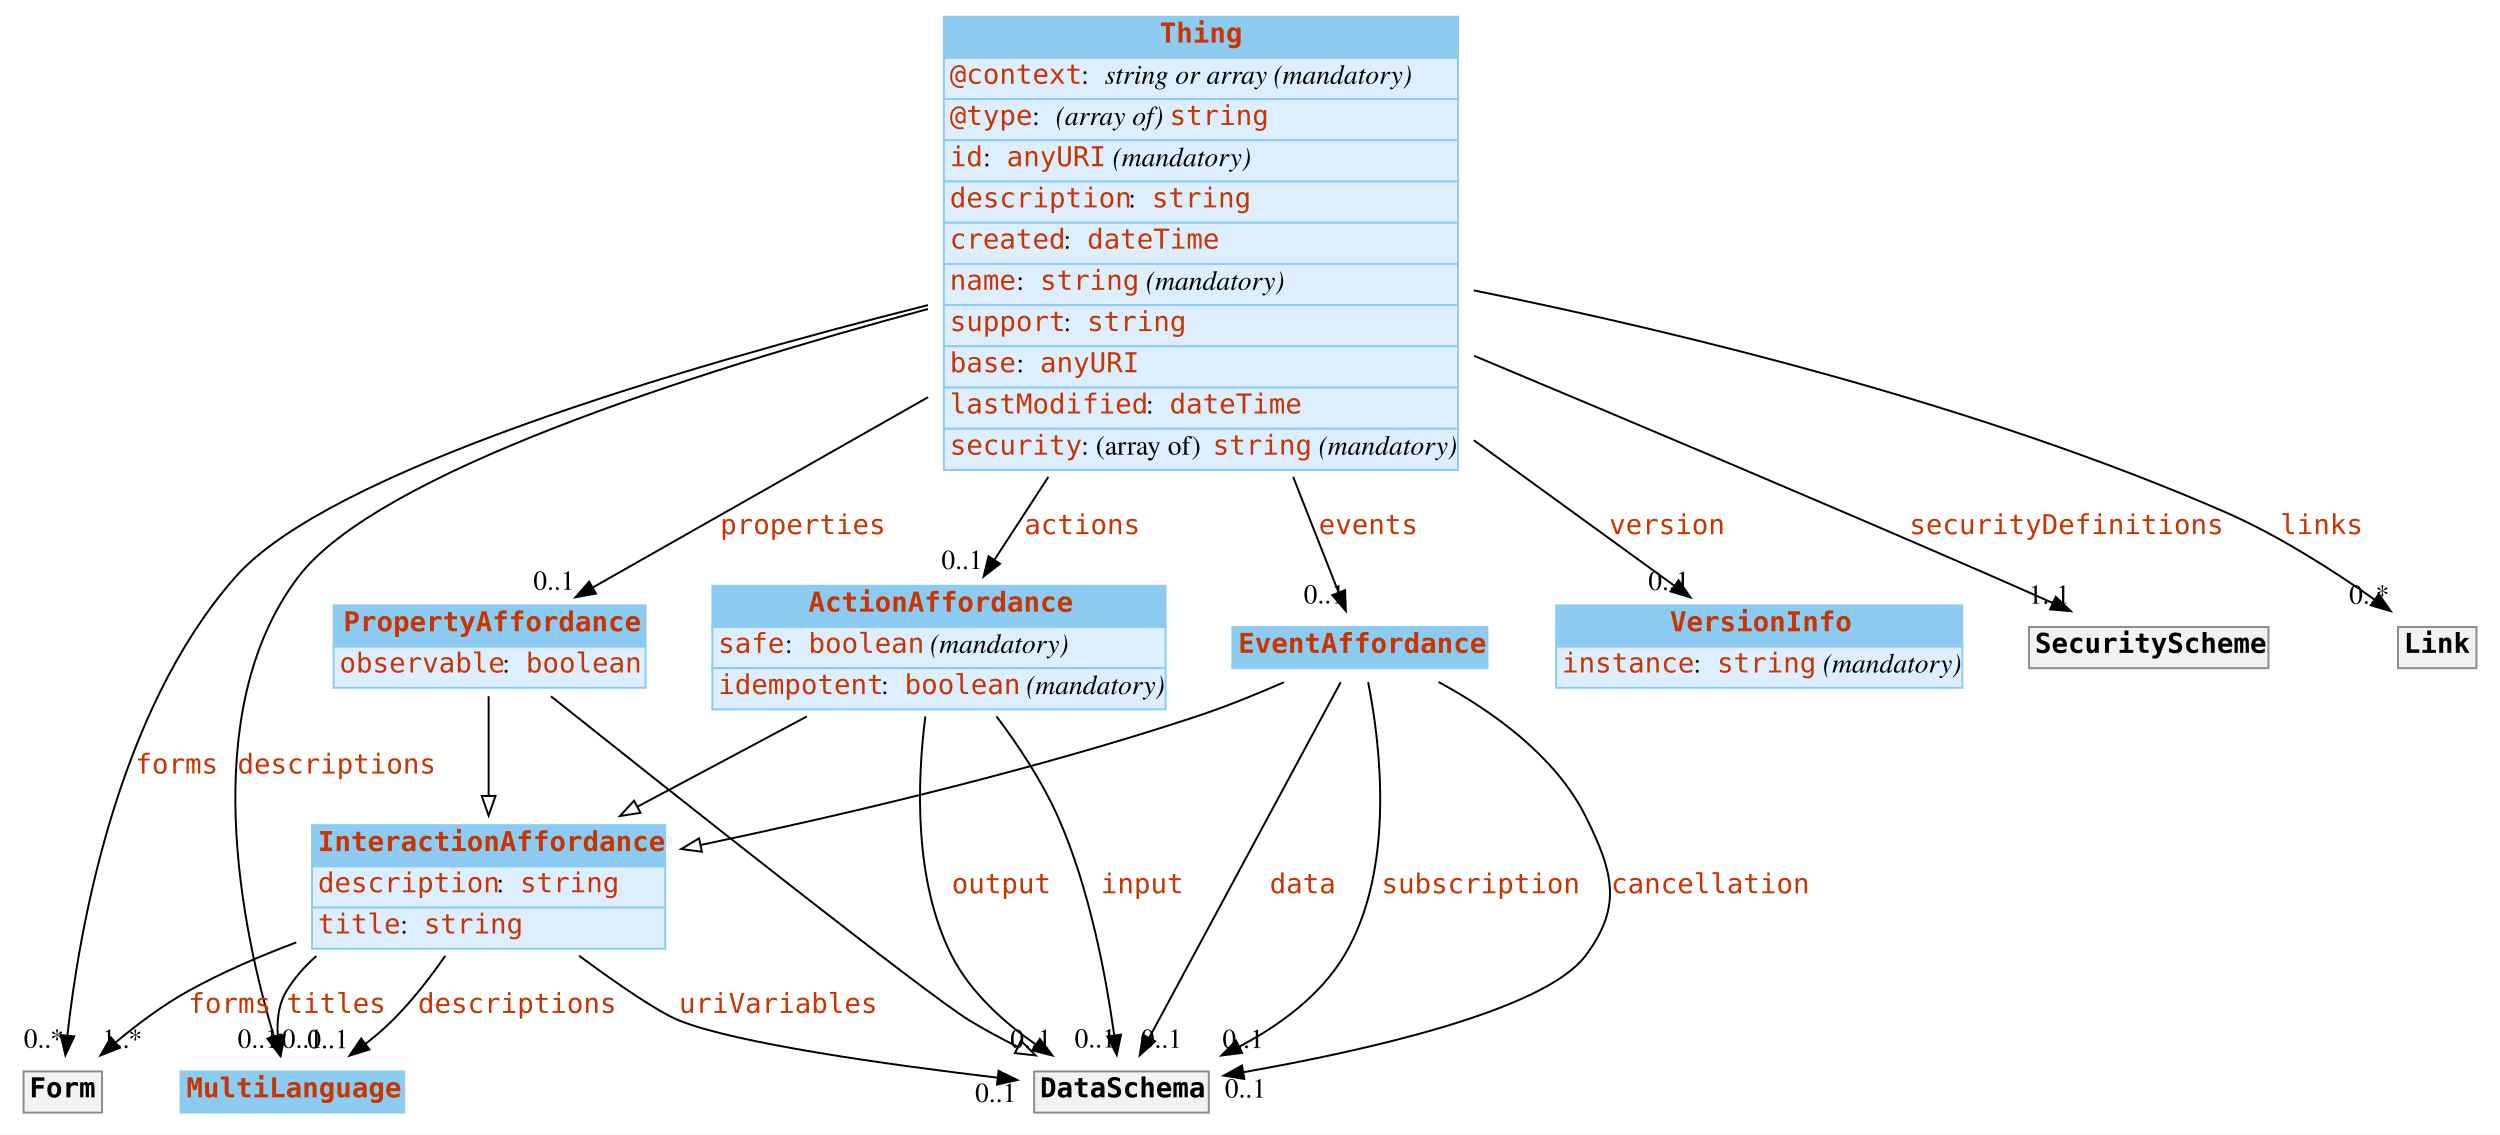
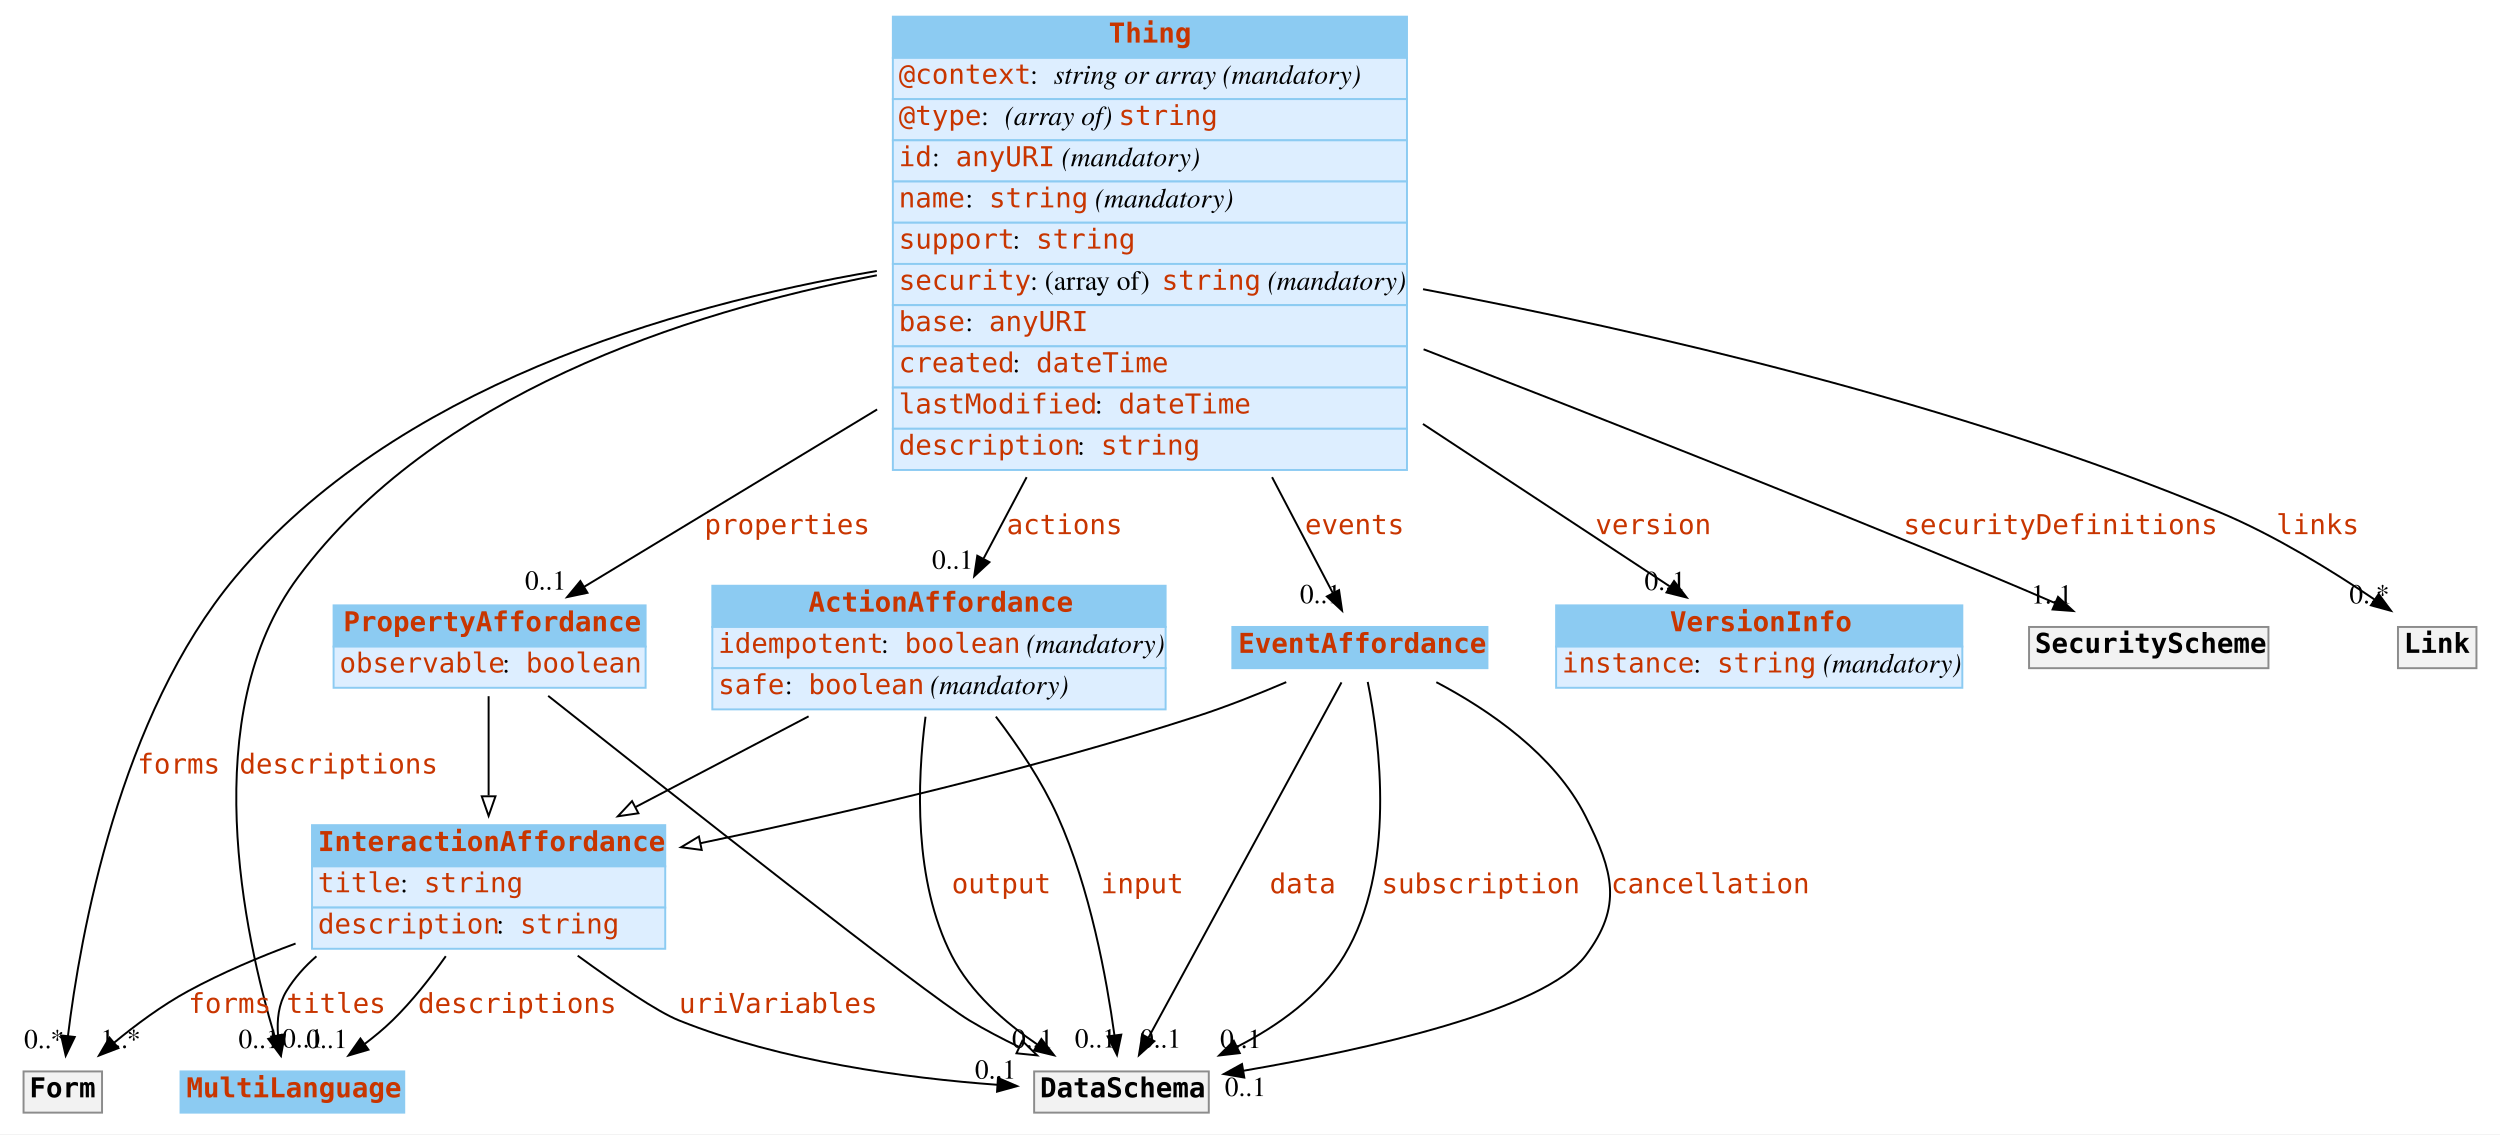
<svg xmlns="http://www.w3.org/2000/svg" width="1274pt" height="578pt" viewBox="0.00 0.00 1274.00 578.00">
  <g id="graph0" class="graph" transform="scale(1 1) rotate(0) translate(4 574)">
-     <polygon fill="#ffffff" stroke="transparent" points="-4,4 -4,-574 1270,-574 1270,4 -4,4" />
+     <polygon fill="white" stroke="none" points="-4,4 -4,-574 1270,-574 1270,4 -4,4" />
    <g id="node1" class="node">
-       <polygon fill="#8ccbf2" stroke="transparent" points="88,-7 88,-28 202,-28 202,-7 88,-7" />
+       <polygon fill="#8ccbf2" stroke="none" points="88,-7 88,-28 202,-28 202,-7 88,-7" />
      <polygon fill="none" stroke="#8ccbf2" points="88,-7 88,-28 202,-28 202,-7 88,-7" />
      <text text-anchor="start" x="91" y="-14.8" font-family="mono" font-weight="bold" font-size="14.00" fill="#c83500">MultiLanguage</text>
    </g>
    <g id="node2" class="node">
-       <polygon fill="#8ccbf2" stroke="transparent" points="477,-544.5 477,-565.5 739,-565.5 739,-544.5 477,-544.5" />
-       <polygon fill="none" stroke="#8ccbf2" points="477,-544.5 477,-565.5 739,-565.5 739,-544.5 477,-544.5" />
-       <text text-anchor="start" x="587" y="-552.3" font-family="mono" font-weight="bold" font-size="14.00" fill="#c83500">Thing</text>
-       <polygon fill="#ddeeff" stroke="transparent" points="477,-523.5 477,-544.5 739,-544.5 739,-523.5 477,-523.5" />
-       <polygon fill="none" stroke="#8ccbf2" points="477,-523.5 477,-544.5 739,-544.5 739,-523.5 477,-523.5" />
-       <text text-anchor="start" x="480" y="-531.3" font-family="mono" font-size="14.00" fill="#c83500">@context</text>
-       <text text-anchor="start" x="547" y="-531.3" font-family="Times,serif" font-size="14.00" fill="#000000"> : </text>
-       <text text-anchor="start" x="559" y="-531.3" font-family="Times,serif" font-style="italic" font-size="14.00" fill="#000000">string or array</text>
-       <text text-anchor="start" x="641" y="-531.3" font-family="Times,serif" font-size="14.00" fill="#000000"> </text>
-       <text text-anchor="start" x="645" y="-531.3" font-family="Times,serif" font-style="italic" font-size="14.00" fill="#000000">(mandatory)</text>
-       <polygon fill="#ddeeff" stroke="transparent" points="477,-502.5 477,-523.5 739,-523.5 739,-502.5 477,-502.5" />
-       <polygon fill="none" stroke="#8ccbf2" points="477,-502.5 477,-523.5 739,-523.5 739,-502.5 477,-502.5" />
-       <text text-anchor="start" x="480" y="-510.3" font-family="mono" font-size="14.00" fill="#c83500">@type</text>
-       <text text-anchor="start" x="522" y="-510.3" font-family="Times,serif" font-size="14.00" fill="#000000"> : </text>
-       <text text-anchor="start" x="534" y="-510.3" font-family="Times,serif" font-style="italic" font-size="14.00" fill="#000000">(array of) </text>
-       <text text-anchor="start" x="592" y="-510.3" font-family="mono" font-size="14.00" fill="#c83500">string</text>
-       <polygon fill="#ddeeff" stroke="transparent" points="477,-481.5 477,-502.5 739,-502.5 739,-481.5 477,-481.5" />
-       <polygon fill="none" stroke="#8ccbf2" points="477,-481.5 477,-502.5 739,-502.5 739,-481.5 477,-481.5" />
-       <text text-anchor="start" x="480" y="-489.3" font-family="mono" font-size="14.00" fill="#c83500">id</text>
-       <text text-anchor="start" x="497" y="-489.3" font-family="Times,serif" font-size="14.00" fill="#000000"> : </text>
-       <text text-anchor="start" x="509" y="-489.3" font-family="mono" font-size="14.00" fill="#c83500">anyURI</text>
-       <text text-anchor="start" x="559" y="-489.3" font-family="Times,serif" font-size="14.00" fill="#000000"> </text>
-       <text text-anchor="start" x="563" y="-489.3" font-family="Times,serif" font-style="italic" font-size="14.00" fill="#000000">(mandatory)</text>
-       <polygon fill="#ddeeff" stroke="transparent" points="477,-460.5 477,-481.5 739,-481.5 739,-460.5 477,-460.5" />
-       <polygon fill="none" stroke="#8ccbf2" points="477,-460.5 477,-481.5 739,-481.5 739,-460.5 477,-460.5" />
-       <text text-anchor="start" x="480" y="-468.3" font-family="mono" font-size="14.00" fill="#c83500">description</text>
-       <text text-anchor="start" x="571" y="-468.3" font-family="Times,serif" font-size="14.00" fill="#000000"> : </text>
-       <text text-anchor="start" x="583" y="-468.3" font-family="mono" font-size="14.00" fill="#c83500">string</text>
-       <polygon fill="#ddeeff" stroke="transparent" points="477,-439.5 477,-460.5 739,-460.5 739,-439.5 477,-439.5" />
-       <polygon fill="none" stroke="#8ccbf2" points="477,-439.5 477,-460.5 739,-460.5 739,-439.5 477,-439.5" />
-       <text text-anchor="start" x="480" y="-447.3" font-family="mono" font-size="14.00" fill="#c83500">created</text>
-       <text text-anchor="start" x="538" y="-447.3" font-family="Times,serif" font-size="14.00" fill="#000000"> : </text>
-       <text text-anchor="start" x="550" y="-447.3" font-family="mono" font-size="14.00" fill="#c83500">dateTime</text>
-       <polygon fill="#ddeeff" stroke="transparent" points="477,-418.5 477,-439.5 739,-439.5 739,-418.5 477,-418.5" />
-       <polygon fill="none" stroke="#8ccbf2" points="477,-418.5 477,-439.5 739,-439.5 739,-418.5 477,-418.5" />
-       <text text-anchor="start" x="480" y="-426.3" font-family="mono" font-size="14.00" fill="#c83500">name</text>
-       <text text-anchor="start" x="514" y="-426.3" font-family="Times,serif" font-size="14.00" fill="#000000"> : </text>
-       <text text-anchor="start" x="526" y="-426.3" font-family="mono" font-size="14.00" fill="#c83500">string</text>
-       <text text-anchor="start" x="576" y="-426.3" font-family="Times,serif" font-size="14.00" fill="#000000"> </text>
-       <text text-anchor="start" x="580" y="-426.3" font-family="Times,serif" font-style="italic" font-size="14.00" fill="#000000">(mandatory)</text>
-       <polygon fill="#ddeeff" stroke="transparent" points="477,-397.5 477,-418.5 739,-418.5 739,-397.5 477,-397.5" />
-       <polygon fill="none" stroke="#8ccbf2" points="477,-397.5 477,-418.5 739,-418.5 739,-397.5 477,-397.5" />
-       <text text-anchor="start" x="480" y="-405.3" font-family="mono" font-size="14.00" fill="#c83500">support</text>
-       <text text-anchor="start" x="538" y="-405.3" font-family="Times,serif" font-size="14.00" fill="#000000"> : </text>
-       <text text-anchor="start" x="550" y="-405.3" font-family="mono" font-size="14.00" fill="#c83500">string</text>
-       <polygon fill="#ddeeff" stroke="transparent" points="477,-376.5 477,-397.5 739,-397.5 739,-376.5 477,-376.5" />
-       <polygon fill="none" stroke="#8ccbf2" points="477,-376.5 477,-397.5 739,-397.5 739,-376.5 477,-376.5" />
-       <text text-anchor="start" x="480" y="-384.3" font-family="mono" font-size="14.00" fill="#c83500">base</text>
-       <text text-anchor="start" x="514" y="-384.3" font-family="Times,serif" font-size="14.00" fill="#000000"> : </text>
-       <text text-anchor="start" x="526" y="-384.3" font-family="mono" font-size="14.00" fill="#c83500">anyURI</text>
-       <polygon fill="#ddeeff" stroke="transparent" points="477,-355.5 477,-376.5 739,-376.5 739,-355.5 477,-355.5" />
-       <polygon fill="none" stroke="#8ccbf2" points="477,-355.5 477,-376.5 739,-376.5 739,-355.5 477,-355.5" />
-       <text text-anchor="start" x="480" y="-363.3" font-family="mono" font-size="14.00" fill="#c83500">lastModified</text>
-       <text text-anchor="start" x="580" y="-363.3" font-family="Times,serif" font-size="14.00" fill="#000000"> : </text>
-       <text text-anchor="start" x="592" y="-363.3" font-family="mono" font-size="14.00" fill="#c83500">dateTime</text>
-       <polygon fill="#ddeeff" stroke="transparent" points="477,-334.5 477,-355.5 739,-355.5 739,-334.5 477,-334.5" />
-       <polygon fill="none" stroke="#8ccbf2" points="477,-334.5 477,-355.5 739,-355.5 739,-334.5 477,-334.5" />
-       <text text-anchor="start" x="480" y="-342.3" font-family="mono" font-size="14.00" fill="#c83500">security</text>
-       <text text-anchor="start" x="547" y="-342.3" font-family="Times,serif" font-size="14.00" fill="#000000"> : (array of) </text>
-       <text text-anchor="start" x="614" y="-342.3" font-family="mono" font-size="14.00" fill="#c83500">string</text>
-       <text text-anchor="start" x="664" y="-342.3" font-family="Times,serif" font-size="14.00" fill="#000000"> </text>
-       <text text-anchor="start" x="668" y="-342.3" font-family="Times,serif" font-style="italic" font-size="14.00" fill="#000000">(mandatory)</text>
-     </g>
-     <g id="edge3" class="edge">
-       <path fill="none" stroke="#000000" d="M468.9,-416.54C348.621,-384.17 187.948,-332.679 148,-280 95.285,-210.485 119.871,-98.079 135.522,-46.062" />
-       <polygon fill="#000000" stroke="#000000" points="138.96,-46.794 138.601,-36.205 132.278,-44.706 138.96,-46.794" />
-       <text text-anchor="start" x="117" y="-179.8" font-family="mono" font-size="14.00" fill="#c83500">descriptions</text>
-       <text text-anchor="middle" x="127.601" y="-40.005" font-family="Times,serif" font-size="14.00" fill="#000000">0..1</text>
+       <polygon fill="#8ccbf2" stroke="none" points="451,-544.5 451,-565.5 713,-565.5 713,-544.5 451,-544.5" />
+       <polygon fill="none" stroke="#8ccbf2" points="451,-544.5 451,-565.5 713,-565.5 713,-544.5 451,-544.5" />
+       <text text-anchor="start" x="561" y="-552.3" font-family="mono" font-weight="bold" font-size="14.00" fill="#c83500">Thing</text>
+       <polygon fill="#ddeeff" stroke="none" points="451,-523.5 451,-544.5 713,-544.5 713,-523.5 451,-523.5" />
+       <polygon fill="none" stroke="#8ccbf2" points="451,-523.5 451,-544.5 713,-544.5 713,-523.5 451,-523.5" />
+       <text text-anchor="start" x="454" y="-531.3" font-family="mono" font-size="14.00" fill="#c83500">@context</text>
+       <text text-anchor="start" x="521" y="-531.3" font-family="Times,serif" font-size="14.00"> : </text>
+       <text text-anchor="start" x="533" y="-531.3" font-family="Times,serif" font-style="italic" font-size="14.00">string or array</text>
+       <text text-anchor="start" x="615" y="-531.3" font-family="Times,serif" font-size="14.00"> </text>
+       <text text-anchor="start" x="619" y="-531.3" font-family="Times,serif" font-style="italic" font-size="14.00">(mandatory)</text>
+       <polygon fill="#ddeeff" stroke="none" points="451,-502.5 451,-523.5 713,-523.5 713,-502.5 451,-502.5" />
+       <polygon fill="none" stroke="#8ccbf2" points="451,-502.5 451,-523.5 713,-523.5 713,-502.5 451,-502.5" />
+       <text text-anchor="start" x="454" y="-510.3" font-family="mono" font-size="14.00" fill="#c83500">@type</text>
+       <text text-anchor="start" x="496" y="-510.3" font-family="Times,serif" font-size="14.00"> : </text>
+       <text text-anchor="start" x="508" y="-510.3" font-family="Times,serif" font-style="italic" font-size="14.00">(array of) </text>
+       <text text-anchor="start" x="566" y="-510.3" font-family="mono" font-size="14.00" fill="#c83500">string</text>
+       <polygon fill="#ddeeff" stroke="none" points="451,-481.5 451,-502.5 713,-502.5 713,-481.5 451,-481.5" />
+       <polygon fill="none" stroke="#8ccbf2" points="451,-481.5 451,-502.5 713,-502.5 713,-481.5 451,-481.5" />
+       <text text-anchor="start" x="454" y="-489.3" font-family="mono" font-size="14.00" fill="#c83500">id</text>
+       <text text-anchor="start" x="471" y="-489.3" font-family="Times,serif" font-size="14.00"> : </text>
+       <text text-anchor="start" x="483" y="-489.3" font-family="mono" font-size="14.00" fill="#c83500">anyURI</text>
+       <text text-anchor="start" x="533" y="-489.3" font-family="Times,serif" font-size="14.00"> </text>
+       <text text-anchor="start" x="537" y="-489.3" font-family="Times,serif" font-style="italic" font-size="14.00">(mandatory)</text>
+       <polygon fill="#ddeeff" stroke="none" points="451,-460.5 451,-481.5 713,-481.5 713,-460.5 451,-460.5" />
+       <polygon fill="none" stroke="#8ccbf2" points="451,-460.5 451,-481.5 713,-481.5 713,-460.5 451,-460.5" />
+       <text text-anchor="start" x="454" y="-468.3" font-family="mono" font-size="14.00" fill="#c83500">name</text>
+       <text text-anchor="start" x="488" y="-468.3" font-family="Times,serif" font-size="14.00"> : </text>
+       <text text-anchor="start" x="500" y="-468.3" font-family="mono" font-size="14.00" fill="#c83500">string</text>
+       <text text-anchor="start" x="550" y="-468.3" font-family="Times,serif" font-size="14.00"> </text>
+       <text text-anchor="start" x="554" y="-468.3" font-family="Times,serif" font-style="italic" font-size="14.00">(mandatory)</text>
+       <polygon fill="#ddeeff" stroke="none" points="451,-439.5 451,-460.5 713,-460.5 713,-439.5 451,-439.5" />
+       <polygon fill="none" stroke="#8ccbf2" points="451,-439.5 451,-460.5 713,-460.5 713,-439.5 451,-439.5" />
+       <text text-anchor="start" x="454" y="-447.3" font-family="mono" font-size="14.00" fill="#c83500">support</text>
+       <text text-anchor="start" x="512" y="-447.3" font-family="Times,serif" font-size="14.00"> : </text>
+       <text text-anchor="start" x="524" y="-447.3" font-family="mono" font-size="14.00" fill="#c83500">string</text>
+       <polygon fill="#ddeeff" stroke="none" points="451,-418.5 451,-439.5 713,-439.5 713,-418.5 451,-418.5" />
+       <polygon fill="none" stroke="#8ccbf2" points="451,-418.5 451,-439.5 713,-439.5 713,-418.5 451,-418.5" />
+       <text text-anchor="start" x="454" y="-426.3" font-family="mono" font-size="14.00" fill="#c83500">security</text>
+       <text text-anchor="start" x="521" y="-426.3" font-family="Times,serif" font-size="14.00"> : (array of) </text>
+       <text text-anchor="start" x="588" y="-426.3" font-family="mono" font-size="14.00" fill="#c83500">string</text>
+       <text text-anchor="start" x="638" y="-426.3" font-family="Times,serif" font-size="14.00"> </text>
+       <text text-anchor="start" x="642" y="-426.3" font-family="Times,serif" font-style="italic" font-size="14.00">(mandatory)</text>
+       <polygon fill="#ddeeff" stroke="none" points="451,-397.5 451,-418.5 713,-418.5 713,-397.5 451,-397.5" />
+       <polygon fill="none" stroke="#8ccbf2" points="451,-397.5 451,-418.5 713,-418.5 713,-397.5 451,-397.5" />
+       <text text-anchor="start" x="454" y="-405.3" font-family="mono" font-size="14.00" fill="#c83500">base</text>
+       <text text-anchor="start" x="488" y="-405.3" font-family="Times,serif" font-size="14.00"> : </text>
+       <text text-anchor="start" x="500" y="-405.3" font-family="mono" font-size="14.00" fill="#c83500">anyURI</text>
+       <polygon fill="#ddeeff" stroke="none" points="451,-376.5 451,-397.5 713,-397.5 713,-376.5 451,-376.5" />
+       <polygon fill="none" stroke="#8ccbf2" points="451,-376.5 451,-397.5 713,-397.5 713,-376.5 451,-376.5" />
+       <text text-anchor="start" x="454" y="-384.3" font-family="mono" font-size="14.00" fill="#c83500">created</text>
+       <text text-anchor="start" x="512" y="-384.3" font-family="Times,serif" font-size="14.00"> : </text>
+       <text text-anchor="start" x="524" y="-384.3" font-family="mono" font-size="14.00" fill="#c83500">dateTime</text>
+       <polygon fill="#ddeeff" stroke="none" points="451,-355.5 451,-376.5 713,-376.5 713,-355.5 451,-355.5" />
+       <polygon fill="none" stroke="#8ccbf2" points="451,-355.5 451,-376.5 713,-376.5 713,-355.5 451,-355.5" />
+       <text text-anchor="start" x="454" y="-363.3" font-family="mono" font-size="14.00" fill="#c83500">lastModified</text>
+       <text text-anchor="start" x="554" y="-363.3" font-family="Times,serif" font-size="14.00"> : </text>
+       <text text-anchor="start" x="566" y="-363.3" font-family="mono" font-size="14.00" fill="#c83500">dateTime</text>
+       <polygon fill="#ddeeff" stroke="none" points="451,-334.5 451,-355.5 713,-355.5 713,-334.5 451,-334.5" />
+       <polygon fill="none" stroke="#8ccbf2" points="451,-334.5 451,-355.5 713,-355.5 713,-334.5 451,-334.5" />
+       <text text-anchor="start" x="454" y="-342.3" font-family="mono" font-size="14.00" fill="#c83500">description</text>
+       <text text-anchor="start" x="545" y="-342.3" font-family="Times,serif" font-size="14.00"> : </text>
+       <text text-anchor="start" x="557" y="-342.3" font-family="mono" font-size="14.00" fill="#c83500">string</text>
+     </g>
+     <g id="edge4" class="edge">
+       <path fill="none" stroke="black" d="M442.835,-433.706C343.969,-414.642 216.97,-372.61 148,-280 95.71,-209.787 120.633,-96.908 136.01,-45.745" />
+       <polygon fill="black" stroke="black" points="139.387,-46.672 139.024,-36.083 132.705,-44.587 139.387,-46.672" />
+       <text text-anchor="start" x="118" y="-179.8" font-family="mono" font-size="14.00" fill="#c83500">descriptions</text>
+       <text text-anchor="middle" x="128.024" y="-39.883" font-family="Times,serif" font-size="14.00">0..1</text>
    </g>
    <g id="node3" class="node">
-       <polygon fill="#8ccbf2" stroke="transparent" points="166,-244.5 166,-265.5 325,-265.5 325,-244.5 166,-244.5" />
+       <polygon fill="#8ccbf2" stroke="none" points="166,-244.5 166,-265.5 325,-265.5 325,-244.5 166,-244.5" />
      <polygon fill="none" stroke="#8ccbf2" points="166,-244.5 166,-265.5 325,-265.5 325,-244.5 166,-244.5" />
      <text text-anchor="start" x="171" y="-252.3" font-family="mono" font-weight="bold" font-size="14.00" fill="#c83500">PropertyAffordance</text>
-       <polygon fill="#ddeeff" stroke="transparent" points="166,-223.5 166,-244.5 325,-244.5 325,-223.5 166,-223.5" />
+       <polygon fill="#ddeeff" stroke="none" points="166,-223.5 166,-244.5 325,-244.5 325,-223.5 166,-223.5" />
      <polygon fill="none" stroke="#8ccbf2" points="166,-223.5 166,-244.5 325,-244.5 325,-223.5 166,-223.5" />
      <text text-anchor="start" x="169" y="-231.3" font-family="mono" font-size="14.00" fill="#c83500">observable</text>
-       <text text-anchor="start" x="252" y="-231.3" font-family="Times,serif" font-size="14.00" fill="#000000"> : </text>
+       <text text-anchor="start" x="252" y="-231.3" font-family="Times,serif" font-size="14.00"> : </text>
      <text text-anchor="start" x="264" y="-231.3" font-family="mono" font-size="14.00" fill="#c83500">boolean</text>
    </g>
-     <g id="edge2" class="edge">
-       <path fill="none" stroke="#000000" d="M468.952,-371.591C409.251,-337.712 343.058,-300.147 298.226,-274.705" />
-       <polygon fill="#000000" stroke="#000000" points="299.698,-271.516 289.273,-269.625 296.243,-277.604 299.698,-271.516" />
-       <text text-anchor="start" x="363" y="-301.8" font-family="mono" font-size="14.00" fill="#c83500">properties</text>
-       <text text-anchor="middle" x="278.273" y="-273.425" font-family="Times,serif" font-size="14.00" fill="#000000">0..1</text>
+     <g id="edge6" class="edge">
+       <path fill="none" stroke="black" d="M442.984,-365.348C389.887,-333.206 332.759,-298.624 293.582,-274.908" />
+       <polygon fill="black" stroke="black" points="295.378,-271.904 285.01,-269.72 291.753,-277.893 295.378,-271.904" />
+       <text text-anchor="start" x="355" y="-301.8" font-family="mono" font-size="14.00" fill="#c83500">properties</text>
+       <text text-anchor="middle" x="274.01" y="-273.52" font-family="Times,serif" font-size="14.00">0..1</text>
    </g>
    <g id="node4" class="node">
-       <polygon fill="#8ccbf2" stroke="transparent" points="789,-244.5 789,-265.5 996,-265.5 996,-244.5 789,-244.5" />
+       <polygon fill="#8ccbf2" stroke="none" points="789,-244.5 789,-265.5 996,-265.5 996,-244.5 789,-244.5" />
      <polygon fill="none" stroke="#8ccbf2" points="789,-244.5 789,-265.5 996,-265.5 996,-244.5 789,-244.5" />
      <text text-anchor="start" x="847" y="-252.3" font-family="mono" font-weight="bold" font-size="14.00" fill="#c83500">VersionInfo</text>
-       <polygon fill="#ddeeff" stroke="transparent" points="789,-223.5 789,-244.5 996,-244.5 996,-223.5 789,-223.5" />
+       <polygon fill="#ddeeff" stroke="none" points="789,-223.5 789,-244.5 996,-244.5 996,-223.5 789,-223.5" />
      <polygon fill="none" stroke="#8ccbf2" points="789,-223.5 789,-244.5 996,-244.5 996,-223.5 789,-223.5" />
      <text text-anchor="start" x="792" y="-231.3" font-family="mono" font-size="14.00" fill="#c83500">instance</text>
-       <text text-anchor="start" x="859" y="-231.3" font-family="Times,serif" font-size="14.00" fill="#000000"> : </text>
+       <text text-anchor="start" x="859" y="-231.3" font-family="Times,serif" font-size="14.00"> : </text>
      <text text-anchor="start" x="871" y="-231.3" font-family="mono" font-size="14.00" fill="#c83500">string</text>
-       <text text-anchor="start" x="921" y="-231.3" font-family="Times,serif" font-size="14.00" fill="#000000"> </text>
-       <text text-anchor="start" x="925" y="-231.3" font-family="Times,serif" font-style="italic" font-size="14.00" fill="#000000">(mandatory)</text>
-     </g>
-     <g id="edge4" class="edge">
-       <path fill="none" stroke="#000000" d="M747.088,-349.612C784.279,-322.636 821.736,-295.466 849.25,-275.509" />
-       <polygon fill="#000000" stroke="#000000" points="851.418,-278.26 857.458,-269.555 847.308,-272.594 851.418,-278.26" />
-       <text text-anchor="start" x="816" y="-301.8" font-family="mono" font-size="14.00" fill="#c83500">version</text>
-       <text text-anchor="middle" x="846.458" y="-273.355" font-family="Times,serif" font-size="14.00" fill="#000000">0..1</text>
+       <text text-anchor="start" x="921" y="-231.3" font-family="Times,serif" font-size="14.00"> </text>
+       <text text-anchor="start" x="925" y="-231.3" font-family="Times,serif" font-style="italic" font-size="14.00">(mandatory)</text>
+     </g>
+     <g id="edge8" class="edge">
+       <path fill="none" stroke="black" d="M721.131,-357.943C766.492,-328.092 813.685,-297.036 846.95,-275.146" />
+       <polygon fill="black" stroke="black" points="849.094,-277.925 855.523,-269.504 845.246,-272.077 849.094,-277.925" />
+       <text text-anchor="start" x="809" y="-301.8" font-family="mono" font-size="14.00" fill="#c83500">version</text>
+       <text text-anchor="middle" x="844.523" y="-273.304" font-family="Times,serif" font-size="14.00">0..1</text>
    </g>
    <g id="node5" class="node">
-       <polygon fill="#8ccbf2" stroke="transparent" points="359,-254.5 359,-275.5 590,-275.5 590,-254.5 359,-254.5" />
+       <polygon fill="#8ccbf2" stroke="none" points="359,-254.5 359,-275.5 590,-275.5 590,-254.5 359,-254.5" />
      <polygon fill="none" stroke="#8ccbf2" points="359,-254.5 359,-275.5 590,-275.5 590,-254.5 359,-254.5" />
      <text text-anchor="start" x="408" y="-262.3" font-family="mono" font-weight="bold" font-size="14.00" fill="#c83500">ActionAffordance</text>
-       <polygon fill="#ddeeff" stroke="transparent" points="359,-233.5 359,-254.5 590,-254.5 590,-233.5 359,-233.5" />
+       <polygon fill="#ddeeff" stroke="none" points="359,-233.5 359,-254.5 590,-254.5 590,-233.5 359,-233.5" />
      <polygon fill="none" stroke="#8ccbf2" points="359,-233.5 359,-254.5 590,-254.5 590,-233.5 359,-233.5" />
-       <text text-anchor="start" x="362" y="-241.3" font-family="mono" font-size="14.00" fill="#c83500">safe</text>
-       <text text-anchor="start" x="396" y="-241.3" font-family="Times,serif" font-size="14.00" fill="#000000"> : </text>
-       <text text-anchor="start" x="408" y="-241.3" font-family="mono" font-size="14.00" fill="#c83500">boolean</text>
-       <text text-anchor="start" x="466" y="-241.3" font-family="Times,serif" font-size="14.00" fill="#000000"> </text>
-       <text text-anchor="start" x="470" y="-241.3" font-family="Times,serif" font-style="italic" font-size="14.00" fill="#000000">(mandatory)</text>
-       <polygon fill="#ddeeff" stroke="transparent" points="359,-212.5 359,-233.5 590,-233.5 590,-212.5 359,-212.5" />
+       <text text-anchor="start" x="362" y="-241.3" font-family="mono" font-size="14.00" fill="#c83500">idempotent</text>
+       <text text-anchor="start" x="445" y="-241.3" font-family="Times,serif" font-size="14.00"> : </text>
+       <text text-anchor="start" x="457" y="-241.3" font-family="mono" font-size="14.00" fill="#c83500">boolean</text>
+       <text text-anchor="start" x="515" y="-241.3" font-family="Times,serif" font-size="14.00"> </text>
+       <text text-anchor="start" x="519" y="-241.3" font-family="Times,serif" font-style="italic" font-size="14.00">(mandatory)</text>
+       <polygon fill="#ddeeff" stroke="none" points="359,-212.5 359,-233.5 590,-233.5 590,-212.5 359,-212.5" />
      <polygon fill="none" stroke="#8ccbf2" points="359,-212.5 359,-233.5 590,-233.5 590,-212.5 359,-212.5" />
-       <text text-anchor="start" x="362" y="-220.3" font-family="mono" font-size="14.00" fill="#c83500">idempotent</text>
-       <text text-anchor="start" x="445" y="-220.3" font-family="Times,serif" font-size="14.00" fill="#000000"> : </text>
-       <text text-anchor="start" x="457" y="-220.3" font-family="mono" font-size="14.00" fill="#c83500">boolean</text>
-       <text text-anchor="start" x="515" y="-220.3" font-family="Times,serif" font-size="14.00" fill="#000000"> </text>
-       <text text-anchor="start" x="519" y="-220.3" font-family="Times,serif" font-style="italic" font-size="14.00" fill="#000000">(mandatory)</text>
-     </g>
-     <g id="edge8" class="edge">
-       <path fill="none" stroke="#000000" d="M530.246,-330.967C520.49,-315.969 511.046,-301.452 502.772,-288.731" />
-       <polygon fill="#000000" stroke="#000000" points="505.627,-286.702 497.241,-280.228 499.76,-290.519 505.627,-286.702" />
-       <text text-anchor="start" x="518" y="-301.8" font-family="mono" font-size="14.00" fill="#c83500">actions</text>
-       <text text-anchor="middle" x="486.241" y="-284.028" font-family="Times,serif" font-size="14.00" fill="#000000">0..1</text>
+       <text text-anchor="start" x="362" y="-220.3" font-family="mono" font-size="14.00" fill="#c83500">safe</text>
+       <text text-anchor="start" x="396" y="-220.3" font-family="Times,serif" font-size="14.00"> : </text>
+       <text text-anchor="start" x="408" y="-220.3" font-family="mono" font-size="14.00" fill="#c83500">boolean</text>
+       <text text-anchor="start" x="466" y="-220.3" font-family="Times,serif" font-size="14.00"> </text>
+       <text text-anchor="start" x="470" y="-220.3" font-family="Times,serif" font-style="italic" font-size="14.00">(mandatory)</text>
+     </g>
+     <g id="edge5" class="edge">
+       <path fill="none" stroke="black" d="M519.176,-330.832C511.41,-316.164 503.895,-301.969 497.296,-289.504" />
+       <polygon fill="black" stroke="black" points="500.212,-287.53 492.439,-280.33 494.025,-290.805 500.212,-287.53" />
+       <text text-anchor="start" x="509" y="-301.8" font-family="mono" font-size="14.00" fill="#c83500">actions</text>
+       <text text-anchor="middle" x="481.439" y="-284.13" font-family="Times,serif" font-size="14.00">0..1</text>
    </g>
    <g id="node7" class="node">
-       <polygon fill="#8ccbf2" stroke="transparent" points="624,-233.5 624,-254.5 754,-254.5 754,-233.5 624,-233.5" />
+       <polygon fill="#8ccbf2" stroke="none" points="624,-233.5 624,-254.5 754,-254.5 754,-233.5 624,-233.5" />
      <polygon fill="none" stroke="#8ccbf2" points="624,-233.5 624,-254.5 754,-254.5 754,-233.5 624,-233.5" />
      <text text-anchor="start" x="627" y="-241.3" font-family="mono" font-weight="bold" font-size="14.00" fill="#c83500">EventAffordance</text>
    </g>
-     <g id="edge5" class="edge">
-       <path fill="none" stroke="#000000" d="M655.001,-330.967C663.645,-308.982 671.884,-288.029 678.086,-272.256" />
-       <polygon fill="#000000" stroke="#000000" points="681.449,-273.267 681.851,-262.68 674.935,-270.706 681.449,-273.267" />
-       <text text-anchor="start" x="668" y="-301.8" font-family="mono" font-size="14.00" fill="#c83500">events</text>
-       <text text-anchor="middle" x="670.851" y="-266.48" font-family="Times,serif" font-size="14.00" fill="#000000">0..1</text>
+     <g id="edge7" class="edge">
+       <path fill="none" stroke="black" d="M644.242,-330.832C655.893,-308.62 666.975,-287.492 675.197,-271.816" />
+       <polygon fill="black" stroke="black" points="678.381,-273.281 679.926,-262.799 672.182,-270.029 678.381,-273.281" />
+       <text text-anchor="start" x="661" y="-301.8" font-family="mono" font-size="14.00" fill="#c83500">events</text>
+       <text text-anchor="middle" x="668.926" y="-266.599" font-family="Times,serif" font-size="14.00">0..1</text>
    </g>
    <g id="node8" class="node">
-       <polygon fill="#f2f2f2" stroke="transparent" points="1030,-233.5 1030,-254.5 1152,-254.5 1152,-233.5 1030,-233.5" />
+       <polygon fill="#f2f2f2" stroke="none" points="1030,-233.5 1030,-254.5 1152,-254.5 1152,-233.5 1030,-233.5" />
      <polygon fill="none" stroke="#8c8c8c" points="1030,-233.5 1030,-254.5 1152,-254.5 1152,-233.5 1030,-233.5" />
-       <text text-anchor="start" x="1033" y="-241.3" font-family="mono" font-weight="bold" font-size="14.00" fill="#000000">SecurityScheme</text>
+       <text text-anchor="start" x="1033" y="-241.3" font-family="mono" font-weight="bold" font-size="14.00">SecurityScheme</text>
    </g>
    <g id="edge1" class="edge">
-       <path fill="none" stroke="#000000" d="M747.167,-392.695C825.211,-360.045 924.234,-318.234 1012,-280 1021.715,-275.768 1032.069,-271.175 1041.973,-266.741" />
-       <polygon fill="#000000" stroke="#000000" points="1043.606,-269.845 1051.295,-262.556 1040.739,-263.459 1043.606,-269.845" />
-       <text text-anchor="start" x="969" y="-301.8" font-family="mono" font-size="14.00" fill="#c83500">securityDefinitions</text>
-       <text text-anchor="middle" x="1040.295" y="-266.356" font-family="Times,serif" font-size="14.00" fill="#000000">1..1</text>
+       <path fill="none" stroke="black" d="M721.461,-396.001C805.86,-363.259 915.476,-320.085 1012,-280 1022.16,-275.781 1033,-271.141 1043.29,-266.669" />
+       <polygon fill="black" stroke="black" points="1044.78,-269.835 1052.55,-262.627 1041.98,-263.42 1044.78,-269.835" />
+       <text text-anchor="start" x="966" y="-301.8" font-family="mono" font-size="14.00" fill="#c83500">securityDefinitions</text>
+       <text text-anchor="middle" x="1041.55" y="-266.427" font-family="Times,serif" font-size="14.00">1..1</text>
    </g>
    <g id="node9" class="node">
-       <polygon fill="#f2f2f2" stroke="transparent" points="8,-7 8,-28 48,-28 48,-7 8,-7" />
+       <polygon fill="#f2f2f2" stroke="none" points="8,-7 8,-28 48,-28 48,-7 8,-7" />
      <polygon fill="none" stroke="#8c8c8c" points="8,-7 8,-28 48,-28 48,-7 8,-7" />
-       <text text-anchor="start" x="11" y="-14.8" font-family="mono" font-weight="bold" font-size="14.00" fill="#000000">Form</text>
-     </g>
-     <g id="edge6" class="edge">
-       <path fill="none" stroke="#000000" d="M468.892,-418.518C340.712,-386.273 163.407,-333.714 116,-280 55.231,-211.148 36.14,-98.809 30.374,-46.487" />
-       <polygon fill="#000000" stroke="#000000" points="33.829,-45.866 29.336,-36.271 26.865,-46.574 33.829,-45.866" />
-       <text text-anchor="start" x="65" y="-179.8" font-family="mono" font-size="14.00" fill="#c83500">forms</text>
-       <text text-anchor="middle" x="18.336" y="-40.071" font-family="Times,serif" font-size="14.00" fill="#000000">0..*</text>
+       <text text-anchor="start" x="11" y="-14.8" font-family="mono" font-weight="bold" font-size="14.00">Form</text>
+     </g>
+     <g id="edge2" class="edge">
+       <path fill="none" stroke="black" d="M442.823,-435.905C337.205,-417.975 196.82,-376.4 116,-280 56.772,-209.355 36.843,-97.093 30.613,-45.96" />
+       <polygon fill="black" stroke="black" points="34.09,-45.554 29.482,-36.014 27.134,-46.345 34.09,-45.554" />
+       <text text-anchor="start" x="66" y="-179.8" font-family="mono" font-size="14.00" fill="#c83500">forms</text>
+       <text text-anchor="middle" x="18.482" y="-39.814" font-family="Times,serif" font-size="14.00">0..*</text>
    </g>
    <g id="node10" class="node">
-       <polygon fill="#f2f2f2" stroke="transparent" points="1218,-233.5 1218,-254.5 1258,-254.5 1258,-233.5 1218,-233.5" />
+       <polygon fill="#f2f2f2" stroke="none" points="1218,-233.5 1218,-254.5 1258,-254.5 1258,-233.5 1218,-233.5" />
      <polygon fill="none" stroke="#8c8c8c" points="1218,-233.5 1218,-254.5 1258,-254.5 1258,-233.5 1218,-233.5" />
-       <text text-anchor="start" x="1221" y="-241.3" font-family="mono" font-weight="bold" font-size="14.00" fill="#000000">Link</text>
-     </g>
-     <g id="edge7" class="edge">
-       <path fill="none" stroke="#000000" d="M747.062,-426.014C854.525,-404.235 1005.449,-367.34 1130,-313 1157.187,-301.138 1185.411,-283.002 1206.185,-268.371" />
-       <polygon fill="#000000" stroke="#000000" points="1208.228,-271.213 1214.325,-262.548 1204.155,-265.519 1208.228,-271.213" />
-       <text text-anchor="start" x="1158" y="-301.8" font-family="mono" font-size="14.00" fill="#c83500">links</text>
-       <text text-anchor="middle" x="1203.325" y="-266.348" font-family="Times,serif" font-size="14.00" fill="#000000">0..*</text>
+       <text text-anchor="start" x="1221" y="-241.3" font-family="mono" font-weight="bold" font-size="14.00">Link</text>
+     </g>
+     <g id="edge3" class="edge">
+       <path fill="none" stroke="black" d="M721.176,-426.624C833.552,-405.343 994.255,-368.481 1127,-313 1155.17,-301.228 1184.58,-283.035 1206.04,-268.502" />
+       <polygon fill="black" stroke="black" points="1208.18,-271.279 1214.44,-262.729 1204.22,-265.51 1208.18,-271.279" />
+       <text text-anchor="start" x="1156" y="-301.8" font-family="mono" font-size="14.00" fill="#c83500">links</text>
+       <text text-anchor="middle" x="1203.44" y="-266.529" font-family="Times,serif" font-size="14.00">0..*</text>
    </g>
    <g id="node6" class="node">
-       <polygon fill="#8ccbf2" stroke="transparent" points="155,-132.5 155,-153.5 335,-153.5 335,-132.5 155,-132.5" />
+       <polygon fill="#8ccbf2" stroke="none" points="155,-132.5 155,-153.5 335,-153.5 335,-132.5 155,-132.5" />
      <polygon fill="none" stroke="#8ccbf2" points="155,-132.5 155,-153.5 335,-153.5 335,-132.5 155,-132.5" />
      <text text-anchor="start" x="158" y="-140.3" font-family="mono" font-weight="bold" font-size="14.00" fill="#c83500">InteractionAffordance</text>
-       <polygon fill="#ddeeff" stroke="transparent" points="155,-111.5 155,-132.5 335,-132.5 335,-111.5 155,-111.5" />
+       <polygon fill="#ddeeff" stroke="none" points="155,-111.5 155,-132.5 335,-132.5 335,-111.5 155,-111.5" />
      <polygon fill="none" stroke="#8ccbf2" points="155,-111.5 155,-132.5 335,-132.5 335,-111.5 155,-111.5" />
-       <text text-anchor="start" x="158" y="-119.3" font-family="mono" font-size="14.00" fill="#c83500">description</text>
-       <text text-anchor="start" x="249" y="-119.3" font-family="Times,serif" font-size="14.00" fill="#000000"> : </text>
-       <text text-anchor="start" x="261" y="-119.3" font-family="mono" font-size="14.00" fill="#c83500">string</text>
-       <polygon fill="#ddeeff" stroke="transparent" points="155,-90.5 155,-111.5 335,-111.5 335,-90.5 155,-90.5" />
+       <text text-anchor="start" x="158" y="-119.3" font-family="mono" font-size="14.00" fill="#c83500">title</text>
+       <text text-anchor="start" x="200" y="-119.3" font-family="Times,serif" font-size="14.00"> : </text>
+       <text text-anchor="start" x="212" y="-119.3" font-family="mono" font-size="14.00" fill="#c83500">string</text>
+       <polygon fill="#ddeeff" stroke="none" points="155,-90.5 155,-111.5 335,-111.5 335,-90.5 155,-90.5" />
      <polygon fill="none" stroke="#8ccbf2" points="155,-90.5 155,-111.5 335,-111.5 335,-90.5 155,-90.5" />
-       <text text-anchor="start" x="158" y="-98.3" font-family="mono" font-size="14.00" fill="#c83500">title</text>
-       <text text-anchor="start" x="200" y="-98.3" font-family="Times,serif" font-size="14.00" fill="#000000"> : </text>
-       <text text-anchor="start" x="212" y="-98.3" font-family="mono" font-size="14.00" fill="#c83500">string</text>
+       <text text-anchor="start" x="158" y="-98.3" font-family="mono" font-size="14.00" fill="#c83500">description</text>
+       <text text-anchor="start" x="249" y="-98.3" font-family="Times,serif" font-size="14.00"> : </text>
+       <text text-anchor="start" x="261" y="-98.3" font-family="mono" font-size="14.00" fill="#c83500">string</text>
    </g>
    <g id="edge19" class="edge">
-       <path fill="none" stroke="#000000" d="M245,-219.221C245,-204.656 245,-185.896 245,-168.78" />
-       <polygon fill="#ffffff" stroke="#000000" points="248.5,-168.388 245,-158.388 241.5,-168.388 248.5,-168.388" />
+       <path fill="none" stroke="black" d="M245,-219.216C245,-204.697 245,-185.792 245,-168.621" />
+       <polygon fill="white" stroke="black" points="248.5,-168.209 245,-158.209 241.5,-168.209 248.5,-168.209" />
    </g>
    <g id="node11" class="node">
-       <polygon fill="#f2f2f2" stroke="transparent" points="523,-7 523,-28 612,-28 612,-7 523,-7" />
+       <polygon fill="#f2f2f2" stroke="none" points="523,-7 523,-28 612,-28 612,-7 523,-7" />
      <polygon fill="none" stroke="#8c8c8c" points="523,-7 523,-28 612,-28 612,-7 523,-7" />
-       <text text-anchor="start" x="526" y="-14.8" font-family="mono" font-weight="bold" font-size="14.00" fill="#000000">DataSchema</text>
+       <text text-anchor="start" x="526" y="-14.8" font-family="mono" font-weight="bold" font-size="14.00">DataSchema</text>
    </g>
    <g id="edge18" class="edge">
-       <path fill="none" stroke="#000000" d="M276.756,-219.167C337.838,-170.535 467.653,-67.674 490,-54 497.765,-49.249 506.259,-44.697 514.679,-40.524" />
-       <polygon fill="#ffffff" stroke="#000000" points="516.26,-43.648 523.749,-36.154 513.221,-37.342 516.26,-43.648" />
+       <path fill="none" stroke="black" d="M275.347,-219.393C335.808,-171.458 467.434,-67.603 490,-54 497.943,-49.212 506.653,-44.656 515.268,-40.51" />
+       <polygon fill="white" stroke="black" points="516.96,-43.583 524.539,-36.179 513.997,-37.24 516.96,-43.583" />
    </g>
    <g id="edge20" class="edge">
-       <path fill="none" stroke="#000000" d="M407.148,-208.885C380.107,-194.478 348.75,-177.773 320.859,-162.914" />
-       <polygon fill="#ffffff" stroke="#000000" points="322.406,-159.773 311.935,-158.16 319.115,-165.951 322.406,-159.773" />
+       <path fill="none" stroke="black" d="M408.071,-208.952C380.529,-194.52 348.385,-177.676 319.951,-162.776" />
+       <polygon fill="white" stroke="black" points="321.342,-159.553 310.86,-158.012 318.093,-165.754 321.342,-159.553" />
    </g>
    <g id="edge9" class="edge">
-       <path fill="none" stroke="#000000" d="M503.8,-208.952C515.022,-194.015 526.992,-175.958 535,-158 551.297,-121.454 559.737,-75.705 563.766,-46.657" />
-       <polygon fill="#000000" stroke="#000000" points="567.282,-46.764 565.102,-36.395 560.341,-45.86 567.282,-46.764" />
+       <path fill="none" stroke="black" d="M503.485,-208.818C514.797,-193.981 526.916,-175.957 535,-158 551.495,-121.358 559.936,-75.32 563.906,-46.52" />
+       <polygon fill="black" stroke="black" points="567.405,-46.748 565.216,-36.382 560.463,-45.85 567.405,-46.748" />
      <text text-anchor="start" x="557" y="-118.8" font-family="mono" font-size="14.00" fill="#c83500">input</text>
-       <text text-anchor="middle" x="554.102" y="-40.195" font-family="Times,serif" font-size="14.00" fill="#000000">0..1</text>
+       <text text-anchor="middle" x="554.216" y="-40.182" font-family="Times,serif" font-size="14.00">0..1</text>
    </g>
    <g id="edge10" class="edge">
-       <path fill="none" stroke="#000000" d="M467.567,-208.929C463.318,-175.555 461.619,-125.2 481,-87 490.441,-68.393 507.433,-53.122 523.835,-41.719" />
-       <polygon fill="#000000" stroke="#000000" points="525.904,-44.547 532.315,-36.112 522.043,-38.708 525.904,-44.547" />
+       <path fill="none" stroke="black" d="M467.641,-208.756C463.327,-175.578 461.477,-125.128 481,-87 490.603,-68.245 507.983,-52.994 524.618,-41.724" />
+       <polygon fill="black" stroke="black" points="526.69,-44.553 533.204,-36.197 522.901,-38.667 526.69,-44.553" />
      <text text-anchor="start" x="481" y="-118.8" font-family="mono" font-size="14.00" fill="#c83500">output</text>
-       <text text-anchor="middle" x="521.315" y="-39.912" font-family="Times,serif" font-size="14.00" fill="#000000">0..1</text>
+       <text text-anchor="middle" x="522.204" y="-39.997" font-family="Times,serif" font-size="14.00">0..1</text>
+     </g>
+     <g id="edge11" class="edge">
+       <path fill="none" stroke="black" d="M223.175,-86.724C215.34,-75.616 205.959,-63.699 196,-54 191.712,-49.824 186.874,-45.808 181.929,-42.079" />
+       <polygon fill="black" stroke="black" points="183.75,-39.078 173.582,-36.099 179.672,-44.768 183.75,-39.078" />
+       <text text-anchor="start" x="209" y="-57.8" font-family="mono" font-size="14.00" fill="#c83500">descriptions</text>
+       <text text-anchor="middle" x="162.582" y="-39.898" font-family="Times,serif" font-size="14.00">0..1</text>
    </g>
    <g id="edge13" class="edge">
-       <path fill="none" stroke="#000000" d="M222.927,-86.916C215.141,-75.749 205.853,-63.791 196,-54 191.814,-49.84 187.101,-45.821 182.275,-42.071" />
-       <polygon fill="#000000" stroke="#000000" points="184.24,-39.171 174.12,-36.037 180.077,-44.799 184.24,-39.171" />
-       <text text-anchor="start" x="209" y="-57.8" font-family="mono" font-size="14.00" fill="#c83500">descriptions</text>
-       <text text-anchor="middle" x="163.12" y="-39.837" font-family="Times,serif" font-size="14.00" fill="#000000">0..1</text>
+       <path fill="none" stroke="black" d="M157.258,-86.671C151.323,-81.534 146.089,-75.674 142,-69 137.94,-62.373 137.08,-54.279 137.681,-46.55" />
+       <polygon fill="black" stroke="black" points="141.18,-46.825 139.243,-36.409 134.261,-45.759 141.18,-46.825" />
+       <text text-anchor="start" x="142" y="-57.8" font-family="mono" font-size="14.00" fill="#c83500">titles</text>
+       <text text-anchor="middle" x="150.243" y="-40.209" font-family="Times,serif" font-size="14.00">0..1</text>
    </g>
    <g id="edge14" class="edge">
-       <path fill="none" stroke="#000000" d="M157.238,-86.825C151.307,-81.628 146.08,-75.717 142,-69 137.902,-62.253 137.016,-54.034 137.604,-46.181" />
-       <polygon fill="#000000" stroke="#000000" points="141.076,-46.628 139.079,-36.223 134.151,-45.602 141.076,-46.628" />
-       <text text-anchor="start" x="142" y="-57.8" font-family="mono" font-size="14.00" fill="#c83500">titles</text>
-       <text text-anchor="middle" x="150.079" y="-40.023" font-family="Times,serif" font-size="14.00" fill="#000000">0..1</text>
-     </g>
-     <g id="edge11" class="edge">
-       <path fill="none" stroke="#000000" d="M146.965,-93.743C128.22,-86.72 109.12,-78.455 92,-69 79.017,-61.83 65.981,-52.027 55.093,-42.931" />
-       <polygon fill="#000000" stroke="#000000" points="57.088,-40.03 47.222,-36.168 52.526,-45.34 57.088,-40.03" />
+       <path fill="none" stroke="black" d="M146.621,-93.172C128.001,-86.308 109.034,-78.237 92,-69 78.635,-61.753 65.174,-51.74 54.07,-42.577" />
+       <polygon fill="black" stroke="black" points="56.327,-39.902 46.435,-36.107 51.801,-45.243 56.327,-39.902" />
      <text text-anchor="start" x="92" y="-57.8" font-family="mono" font-size="14.00" fill="#c83500">forms</text>
-       <text text-anchor="middle" x="58.222" y="-39.968" font-family="Times,serif" font-size="14.00" fill="#000000">1..*</text>
+       <text text-anchor="middle" x="57.435" y="-39.907" font-family="Times,serif" font-size="14.00">1..*</text>
    </g>
    <g id="edge12" class="edge">
-       <path fill="none" stroke="#000000" d="M291.126,-86.932C310.512,-72.625 331.069,-58.452 342,-54 370.627,-42.341 448.148,-31.501 504.201,-24.825" />
-       <polygon fill="#000000" stroke="#000000" points="504.877,-28.27 514.401,-23.628 504.061,-21.318 504.877,-28.27" />
+       <path fill="none" stroke="black" d="M290.39,-86.989C310.003,-72.701 330.954,-58.426 342,-54 394.197,-33.083 457.853,-24.605 504.119,-21.201" />
+       <polygon fill="black" stroke="black" points="504.565,-24.678 514.306,-20.512 504.093,-17.694 504.565,-24.678" />
      <text text-anchor="start" x="342" y="-57.8" font-family="mono" font-size="14.00" fill="#c83500">uriVariables</text>
-       <text text-anchor="middle" x="503.401" y="-12.428" font-family="Times,serif" font-size="14.00" fill="#000000">0..1</text>
+       <text text-anchor="middle" x="503.306" y="-24.312" font-family="Times,serif" font-size="14.00">0..1</text>
    </g>
    <g id="edge21" class="edge">
-       <path fill="none" stroke="#000000" d="M650.258,-226.323C636.48,-220.29 620.73,-213.876 606,-209 522.585,-181.388 425.628,-158.652 353.213,-143.431" />
-       <polygon fill="#ffffff" stroke="#000000" points="353.666,-139.95 343.161,-141.333 352.236,-146.803 353.666,-139.95" />
+       <path fill="none" stroke="black" d="M651.469,-226.391C637.395,-220.378 621.143,-213.905 606,-209 522.462,-181.941 425.513,-159.453 353.132,-144.343" />
+       <polygon fill="white" stroke="black" points="353.588,-140.863 343.086,-142.26 352.167,-147.717 353.588,-140.863" />
    </g>
    <g id="edge15" class="edge">
-       <path fill="none" stroke="#000000" d="M679.222,-226.347C657.851,-186.671 606.878,-92.035 581.653,-45.204" />
-       <polygon fill="#000000" stroke="#000000" points="584.648,-43.383 576.824,-36.239 578.485,-46.703 584.648,-43.383" />
+       <path fill="none" stroke="black" d="M679.629,-226.257C658.384,-187.161 606.446,-91.588 581.218,-45.163" />
+       <polygon fill="black" stroke="black" points="584.253,-43.417 576.402,-36.302 578.102,-46.76 584.253,-43.417" />
      <text text-anchor="start" x="643" y="-118.8" font-family="mono" font-size="14.00" fill="#c83500">data</text>
-       <text text-anchor="middle" x="587.824" y="-40.039" font-family="Times,serif" font-size="14.00" fill="#000000">0..1</text>
+       <text text-anchor="middle" x="587.402" y="-40.102" font-family="Times,serif" font-size="14.00">0..1</text>
    </g>
    <g id="edge16" class="edge">
-       <path fill="none" stroke="#000000" d="M693.195,-226.418C699.341,-195.414 707.404,-131.185 681,-87 668.802,-66.587 648.02,-51.443 627.515,-40.627" />
-       <polygon fill="#000000" stroke="#000000" points="628.969,-37.441 618.458,-36.106 625.843,-43.704 628.969,-37.441" />
+       <path fill="none" stroke="black" d="M692.996,-226.487C699.156,-196.04 707.665,-131.282 681,-87 668.573,-66.363 647.287,-51.242 626.45,-40.573" />
+       <polygon fill="black" stroke="black" points="627.784,-37.33 617.258,-36.125 624.735,-43.631 627.784,-37.33" />
      <text text-anchor="start" x="700" y="-118.8" font-family="mono" font-size="14.00" fill="#c83500">subscription</text>
-       <text text-anchor="middle" x="629.458" y="-39.906" font-family="Times,serif" font-size="14.00" fill="#000000">0..1</text>
+       <text text-anchor="middle" x="628.258" y="-39.925" font-family="Times,serif" font-size="14.00">0..1</text>
    </g>
    <g id="edge17" class="edge">
-       <path fill="none" stroke="#000000" d="M729.102,-226.436C755.686,-212.066 788.436,-189.182 804,-158 818.092,-129.766 822.939,-112.24 804,-87 783.047,-59.076 692.765,-38.747 629.89,-27.656" />
-       <polygon fill="#000000" stroke="#000000" points="630.11,-24.143 619.66,-25.89 628.919,-31.041 630.11,-24.143" />
+       <path fill="none" stroke="black" d="M727.949,-226.365C754.724,-212.258 788.191,-189.454 804,-158 818.171,-129.805 822.989,-112.203 804,-87 783.016,-59.148 692.743,-39.205 629.878,-28.384" />
+       <polygon fill="black" stroke="black" points="630.092,-24.872 619.65,-26.663 628.93,-31.774 630.092,-24.872" />
      <text text-anchor="start" x="817" y="-118.8" font-family="mono" font-size="14.00" fill="#c83500">cancellation</text>
-       <text text-anchor="middle" x="630.66" y="-14.69" font-family="Times,serif" font-size="14.00" fill="#000000">0..1</text>
+       <text text-anchor="middle" x="630.65" y="-15.463" font-family="Times,serif" font-size="14.00">0..1</text>
    </g>
  </g>
</svg>
